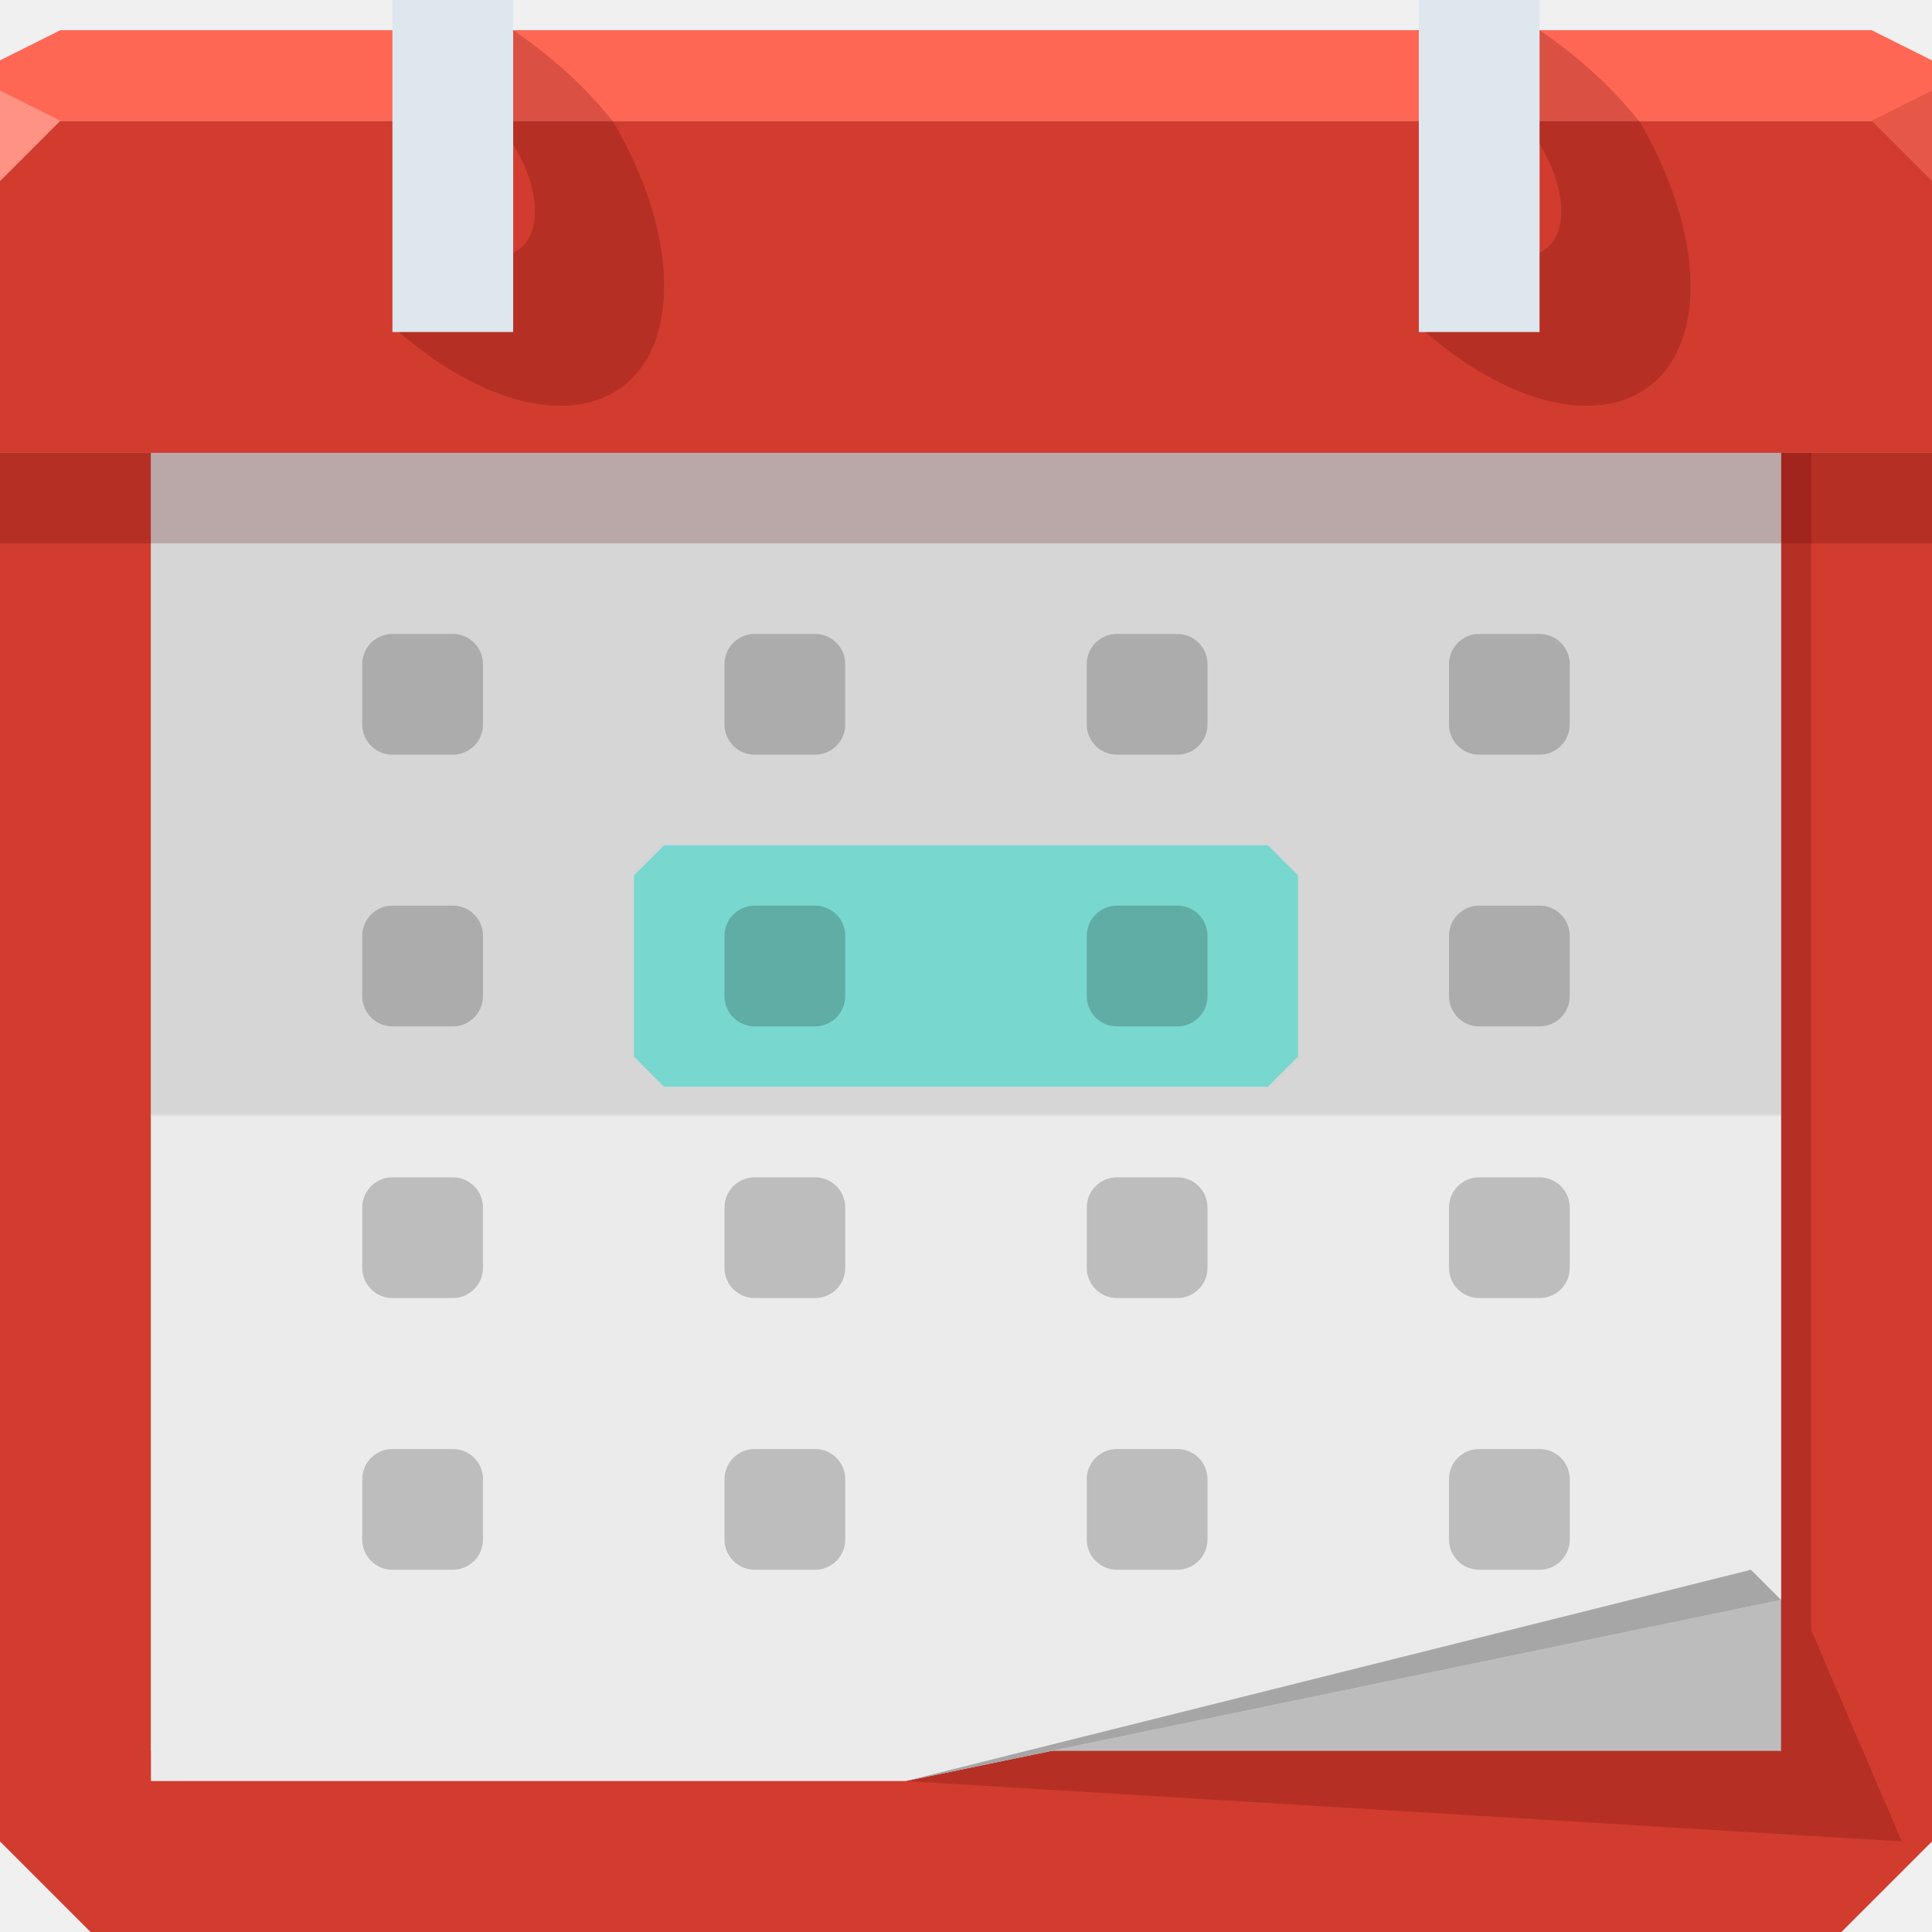
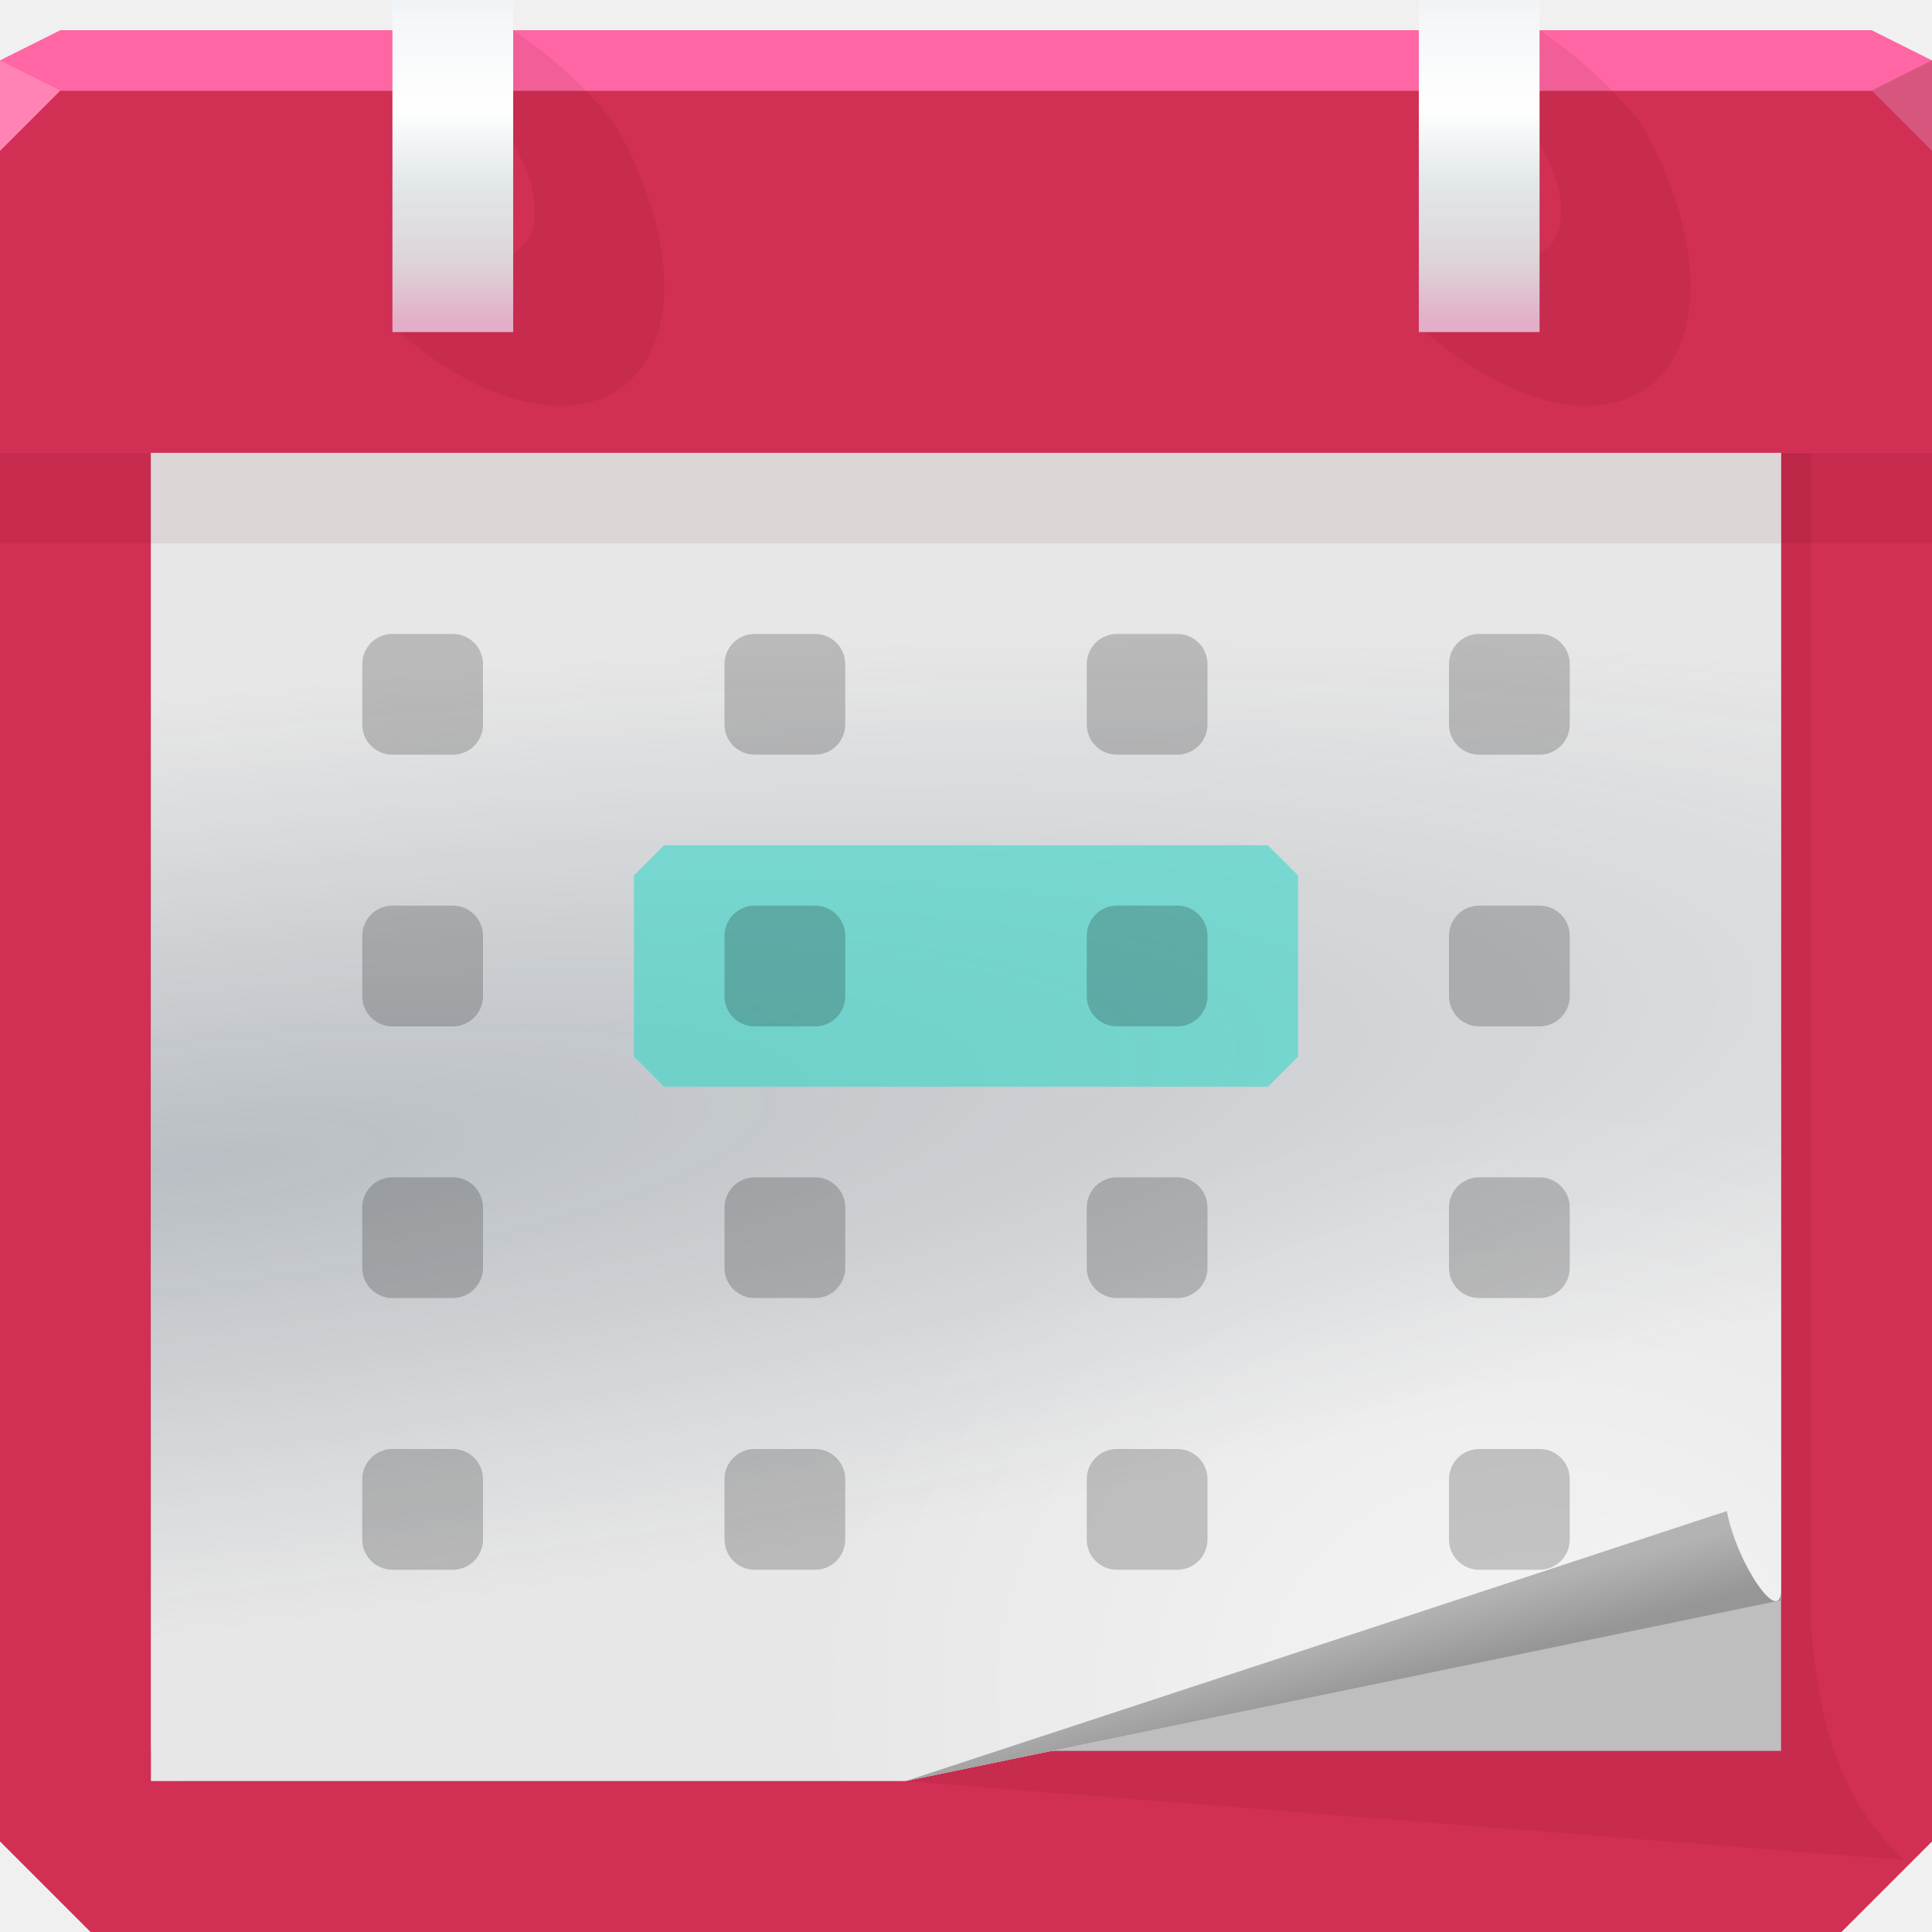
- <svg xmlns="http://www.w3.org/2000/svg" xmlns:xlink="http://www.w3.org/1999/xlink" width="64" height="64" id="svg13094" version="1.1">
-   <defs id="defs13096">
-     <linearGradient xlink:href="#linearGradient3984-8-7-3-8-4" id="linearGradient4579-3" gradientUnits="userSpaceOnUse" gradientTransform="translate(-3117.602,-1600.228)" x1="3113.439" y1="1659.228" x2="3113.439" y2="1615.228" />
-     <linearGradient x1="31" y1="64" x2="31" y2="2" id="linearGradient3984-8-7-3-8-4" gradientUnits="userSpaceOnUse" gradientTransform="matrix(0.8225807,0,0,0.8225807,6.354839,8.58871)">
-       <stop id="stop3099-1-3-0-1-3" style="stop-color:#ebebeb;stop-opacity:1" offset="0" />
-       <stop id="stop3875-7-3-2-0-1" style="stop-color:#ebebeb;stop-opacity:1;" offset="0.5" />
-       <stop id="stop3873-1-0-8-5-5" style="stop-color:#d6d6d6;stop-opacity:1" offset="0.503" />
-       <stop id="stop3101-06-4-6-6-8" style="stop-color:#d6d6d6;stop-opacity:1" offset="1" />
+ <svg xmlns="http://www.w3.org/2000/svg" xmlns:xlink="http://www.w3.org/1999/xlink" width="64" height="64" version="1.1">
+   <defs>
+     <radialGradient id="g" cx="52.109" cy="61.044" r="27" gradientTransform="matrix(.89152 0 0 .72643 4.3706 11.571)" gradientUnits="userSpaceOnUse">
+       <stop stop-color="#ffffff" stop-opacity=".568" offset="0" />
+       <stop stop-color="#ffffff" stop-opacity="0" offset="1" />
+     </radialGradient>
+     <radialGradient id="f" cx="9.729" cy="38.707" r="27" gradientTransform="matrix(2.709 -.3155 .066445 .57051 -22.748 19.584)" gradientUnits="userSpaceOnUse">
+       <stop stop-color="#2d4458" stop-opacity=".249" offset="0" />
+       <stop stop-color="#2d4458" stop-opacity="0" offset="1" />
+     </radialGradient>
+     <radialGradient id="h" cx="57.773" cy="22.556" r="32" fx="93.147" fy="22.527" gradientTransform="matrix(-.19817 -.19817 .14168 -.14168 29.335 25.201)" gradientUnits="userSpaceOnUse" xlink:href="#a" />
+     <linearGradient id="a">
+       <stop stop-color="#7e0b26" stop-opacity=".449" offset="0" />
+       <stop stop-color="#7e0b26" stop-opacity="0" offset="1" />
+     </linearGradient>
+     <radialGradient id="i" cx="-28.201" cy="142.81" r="32" fx="7.173" fy="142.78" gradientTransform="matrix(-.19817 -.19817 .14168 -.14168 29.335 25.201)" gradientUnits="userSpaceOnUse" xlink:href="#a" />
+     <linearGradient id="d" x1="11.351" x2="11.351" y1="10.67" y2=".111" gradientUnits="userSpaceOnUse" xlink:href="#c" />
+     <linearGradient id="c">
+       <stop stop-color="#e3afc8" offset="0" />
+       <stop stop-color="#ddd3d9" offset=".182" />
+       <stop stop-color="#e3e8ea" offset=".443" />
+       <stop stop-color="#ffffff" offset=".672" />
+       <stop stop-color="#f4f6f8" offset=".963" />
+       <stop stop-color="#f1f4f6" offset="1" />
+     </linearGradient>
+     <linearGradient id="e" x1="-22.649" x2="-22.649" y1="10.67" y2=".111" gradientUnits="userSpaceOnUse" xlink:href="#c" />
+     <linearGradient id="b" x1="47.75" x2="47.189" y1="55.438" y2="53.345" gradientUnits="userSpaceOnUse">
+       <stop stop-color="#969696" offset="0" />
+       <stop stop-color="#b3b3b3" offset="1" />
    </linearGradient>
  </defs>
-   <path style="color:#000000;display:inline;overflow:visible;visibility:visible;fill:#d13c2f;fill-opacity:1;fill-rule:nonzero;stroke:none;stroke-width:2.286;marker:none;enable-background:accumulate" d="M 1.6362304e-8,15 64,15 64,61 61,64 3,64 1.6362304e-8,61 Z" id="rect4519" />
-   <g id="g3043" transform="translate(-0.6250001,0.082283)" />
-   <g id="scalable" transform="matrix(1.038589,0,0,1.038589,1214.722,1878.812)" style="fill:#ffffff" />
-   <path id="path4575" d="m 6,15 0,44 24,0 33,2 -3,-7 0,-39 z" style="color:#000000;display:inline;overflow:visible;visibility:visible;opacity:1;fill:#550000;fill-opacity:0.215;fill-rule:nonzero;stroke:none;stroke-width:1;stroke-linecap:butt;stroke-linejoin:miter;stroke-miterlimit:4;stroke-dasharray:none;stroke-dashoffset:0;stroke-opacity:1;marker:none;enable-background:accumulate" />
-   <path style="color:#000000;display:inline;overflow:visible;visibility:visible;opacity:1;fill:#bcbcbc;fill-opacity:1;fill-rule:nonzero;stroke:none;stroke-width:1;stroke-linecap:butt;stroke-linejoin:miter;stroke-miterlimit:4;stroke-dasharray:none;stroke-dashoffset:0;stroke-opacity:1;marker:none;enable-background:accumulate" d="m 5,14 0,44 54,0 0,-44 z" id="path4590" />
-   <path style="color:#000000;display:inline;overflow:visible;visibility:visible;fill:url(#linearGradient4579-3);fill-opacity:1;fill-rule:nonzero;stroke:none;stroke-width:1;marker:none;enable-background:accumulate" d="m 5,15 0,44 25,0 29,-6 0,-38 z" id="path4577" />
-   <path style="color:#000000;display:inline;overflow:visible;visibility:visible;fill:#d13c2f;fill-opacity:1;fill-rule:nonzero;stroke:none;stroke-width:2.286;marker:none;enable-background:accumulate" d="m 0,4 c 0,18.154 0,43.297 0,11 l 64,0 c 0,32.297 0,7.154 0,-11 L 32,4 Z" id="path3786" />
-   <path id="path6538" d="m 1.6362304e-8,18 c 0,-4.951 0,-11.808 0,-3 L 64,15 c 0,-8.808 0,-1.951 0,3 l -32,0 z" style="color:#000000;display:inline;overflow:visible;visibility:visible;opacity:1;fill:#550000;fill-opacity:0.215;fill-rule:nonzero;stroke:none;stroke-width:1;stroke-linecap:butt;stroke-linejoin:miter;stroke-miterlimit:4;stroke-dasharray:none;stroke-dashoffset:0;stroke-opacity:1;marker:none;enable-background:accumulate" />
-   <path style="color:#000000;display:inline;overflow:visible;visibility:visible;fill:#ff6755;fill-opacity:1;fill-rule:nonzero;stroke:none;marker:none;enable-background:accumulate" d="M 2,1 0,2 0,4 19.562,4 39.125,4 64,4 64,2 62,1 39.125,1 19.562,1 Z" id="path6688" />
-   <path style="fill:#ff9285;fill-opacity:1;fill-rule:nonzero" d="M 0,3 0,6 2,4 Z" id="path4298" />
-   <g id="g3870" transform="translate(4)">
-     <rect y="0" x="9" height="11" width="4" id="rect3872" style="color:#000000;display:inline;overflow:visible;visibility:visible;fill:#dee6ee;fill-opacity:1;fill-rule:nonzero;stroke:none;stroke-width:2.286;marker:none;enable-background:accumulate" />
-     <path style="color:#000000;display:inline;overflow:visible;visibility:visible;opacity:1;fill:#550000;fill-opacity:0.215;fill-rule:nonzero;stroke:none;stroke-width:1;stroke-linecap:butt;stroke-linejoin:miter;stroke-miterlimit:4;stroke-dasharray:none;stroke-dashoffset:0;stroke-opacity:1;marker:none;enable-background:accumulate" d="m 13,1 0,3.781 C 13.447,5.506 13.719,6.303 13.719,7 13.719,7.696 13.446,8.167 13,8.375 L 13,11 9.219,11 c 0.605,0.521 1.247,0.994 1.906,1.375 C 14.927,14.57 18,13.271 18,9.469 18,7.762 17.371,5.853 16.336,4.067 15.436,2.918 14.317,1.899 13,1 Z" id="path3878" />
+   <path d="m1.6362e-8 15h64v46l-3 3h-58l-3-3z" color="#000000" fill="#d12f54" />
+   <path d="m6 15v44h24l33.088 2.619c-1.328-1.239-2.737-3.124-3.088-7.619v-39z" color="#000000" fill="#550000" fill-opacity=".075" />
+   <path d="m5 14v44h54v-44z" color="#000000" fill="#bebebe" />
+   <path d="m5 15v44h25l29-6v-38z" color="#000000" fill="#e7e7e7" />
+   <path d="m5 15v44h25l29-6v-38z" color="#000000" fill="url(#g)" />
+   <path d="m5 15v44h25l29-6v-38z" color="#000000" fill="url(#f)" />
+   <path d="m0 3v12h64v-12h-32z" color="#000000" fill="#d12f54" />
+   <path d="m0 3v12h64v-12h-32z" color="#000000" fill="url(#h)" />
+   <path d="m0 3v12h64v-12h-32z" color="#000000" fill="url(#i)" />
+   <path d="m1.6362e-8 18v-3h64v3h-32z" color="#000000" fill="#550000" fill-opacity=".075" />
+   <path d="m2 1-2 1v1h63.999v-1l-2-1h-42.437z" color="#000000" fill="#ff66a3" />
+   <path d="m0 2v3l2-2z" fill="#ff83b5" />
+   <g transform="translate(4)">
+     <rect x="9" width="4" height="11" color="#000000" fill="url(#d)" />
+     <path d="m13 1v3.781c0.447 0.725 0.719 1.522 0.719 2.219 0 0.696-0.273 1.167-0.719 1.375v2.625h-3.781c0.605 0.521 1.247 0.994 1.906 1.375 3.802 2.195 6.875 0.896 6.875-2.906 0-1.707-0.629-3.615-1.664-5.402-0.9-1.149-2.019-2.168-3.336-3.067z" color="#000000" fill="#550000" fill-opacity=".075" />
  </g>
-   <g id="g3864" transform="translate(38)">
-     <rect style="color:#000000;display:inline;overflow:visible;visibility:visible;fill:#dee6ee;fill-opacity:1;fill-rule:nonzero;stroke:none;stroke-width:2.286;marker:none;enable-background:accumulate" id="rect3837" width="4" height="11" x="9" y="0" />
-     <path id="path3855" d="m 13,1 0,3.781 C 13.447,5.506 13.719,6.303 13.719,7 13.719,7.696 13.446,8.167 13,8.375 L 13,11 9.219,11 c 0.605,0.521 1.247,0.994 1.906,1.375 C 14.927,14.57 18,13.271 18,9.469 18,7.762 17.371,5.853 16.336,4.067 15.436,2.918 14.317,1.899 13,1 Z" style="color:#000000;display:inline;overflow:visible;visibility:visible;opacity:1;fill:#550000;fill-opacity:0.215;fill-rule:nonzero;stroke:none;stroke-width:1;stroke-linecap:butt;stroke-linejoin:miter;stroke-miterlimit:4;stroke-dasharray:none;stroke-dashoffset:0;stroke-opacity:1;marker:none;enable-background:accumulate" />
+   <g transform="translate(38)">
+     <rect x="9" width="4" height="11" color="#000000" fill="url(#e)" />
+     <path d="m13 1v3.781c0.447 0.725 0.719 1.522 0.719 2.219 0 0.696-0.273 1.167-0.719 1.375v2.625h-3.781c0.605 0.521 1.247 0.994 1.906 1.375 3.802 2.195 6.875 0.896 6.875-2.906 0-1.707-0.629-3.615-1.664-5.402-0.9-1.149-2.019-2.168-3.336-3.067z" color="#000000" fill="#550000" fill-opacity=".075" />
  </g>
-   <path d="M 64,6 62,4 64,3 Z" id="path3028" style="fill:#e75747;fill-opacity:1" />
-   <g id="g3959" transform="translate(3,-1)">
-     <rect y="22" x="9" height="4" width="4" id="rect4227" style="color:#000000;display:inline;overflow:visible;visibility:visible;fill:#000000;fill-opacity:0.196;fill-rule:nonzero;stroke:none;stroke-width:2.286;marker:none;enable-background:accumulate" rx="1" ry="1" />
+   <path d="m64 5-2-2 2-1z" fill="#d7577e" fill-opacity=".996" />
+   <path d="m59 52.633-0.002 0.38-28.998 5.987 27.205-8.944c0.317 1.721 1.796 3.902 1.796 2.577z" color="#000000" fill="url(#b)" />
+   <g>
+     <g id="j" transform="translate(3,-1)">
+       <rect x="9" y="22" width="4" height="4" rx="1" ry="1" color="#000000" fill="#000000" fill-opacity=".196" />
+     </g>
+     <use transform="translate(12)" width="64" height="64" xlink:href="#j" />
+     <path d="m22 28h20l1 1v6l-1 1h-20l-1-1v-6z" color="#000000" fill="#2ad8ca" fill-opacity=".542" />
+     <use transform="translate(12,9)" width="64" height="64" xlink:href="#j" />
+     <use transform="translate(0,9)" width="64" height="64" xlink:href="#j" />
+     <use transform="translate(12,18)" width="64" height="64" xlink:href="#j" />
+     <use transform="translate(0,18)" width="64" height="64" xlink:href="#j" />
+     <use transform="translate(12,27)" width="64" height="64" xlink:href="#j" />
+     <use transform="translate(0,27)" width="64" height="64" xlink:href="#j" />
+     <use transform="translate(24)" width="64" height="64" xlink:href="#j" />
+     <use transform="translate(24,9)" width="64" height="64" xlink:href="#j" />
+     <use transform="translate(24,18)" width="64" height="64" xlink:href="#j" />
+     <use transform="translate(24,27)" width="64" height="64" xlink:href="#j" />
+     <use transform="translate(36)" width="64" height="64" xlink:href="#j" />
+     <use transform="translate(36,9)" width="64" height="64" xlink:href="#j" />
+     <use transform="translate(36,18)" width="64" height="64" xlink:href="#j" />
+     <use transform="translate(36,27)" width="64" height="64" xlink:href="#j" />
  </g>
-   <use x="0" y="0" xlink:href="#g3959" id="use3973" transform="translate(12)" width="64" height="64" />
-   <path style="color:#000000;display:inline;overflow:visible;visibility:visible;fill:#2ad8ca;fill-opacity:0.542;stroke:none;stroke-width:2;marker:none;enable-background:accumulate" d="m 22,28 20,0 1,1 0,6 -1,1 -20,0 -1,-1 0,-6 z" id="rect3098" />
-   <use height="64" width="64" transform="translate(12,9)" id="use3991" xlink:href="#g3959" y="0" x="0" />
-   <use x="0" y="0" xlink:href="#g3959" id="use3979" transform="translate(0,9)" width="64" height="64" />
-   <use height="64" width="64" transform="translate(12,18)" id="use3993" xlink:href="#g3959" y="0" x="0" />
-   <use x="0" y="0" xlink:href="#g3959" id="use3985" transform="translate(0,18)" width="64" height="64" />
-   <use x="0" y="0" xlink:href="#g3959" id="use3995" transform="translate(12,27)" width="64" height="64" />
-   <use height="64" width="64" transform="translate(0,27)" id="use3969" xlink:href="#g3959" y="0" x="0" />
-   <use x="0" y="0" xlink:href="#g3959" id="use3975" transform="translate(24)" width="64" height="64" />
-   <use x="0" y="0" xlink:href="#g3959" id="use3981" transform="translate(24,9)" width="64" height="64" />
-   <use x="0" y="0" xlink:href="#g3959" id="use3987" transform="translate(24,18)" width="64" height="64" />
-   <use height="64" width="64" transform="translate(24,27)" id="use3971" xlink:href="#g3959" y="0" x="0" />
-   <use height="64" width="64" transform="translate(36)" id="use3977" xlink:href="#g3959" y="0" x="0" />
-   <use height="64" width="64" transform="translate(36,9)" id="use3983" xlink:href="#g3959" y="0" x="0" />
-   <use height="64" width="64" transform="translate(36,18)" id="use3989" xlink:href="#g3959" y="0" x="0" />
-   <use x="0" y="0" xlink:href="#g3959" id="use3962" transform="translate(36,27)" width="64" height="64" />
-   <path style="color:#000000;display:inline;overflow:visible;visibility:visible;fill:#a6a6a6;fill-opacity:1;fill-rule:nonzero;stroke:none;stroke-width:1;marker:none;enable-background:accumulate" d="M 59,53 30,59 58,52 Z" id="path3014-1" />
</svg>
